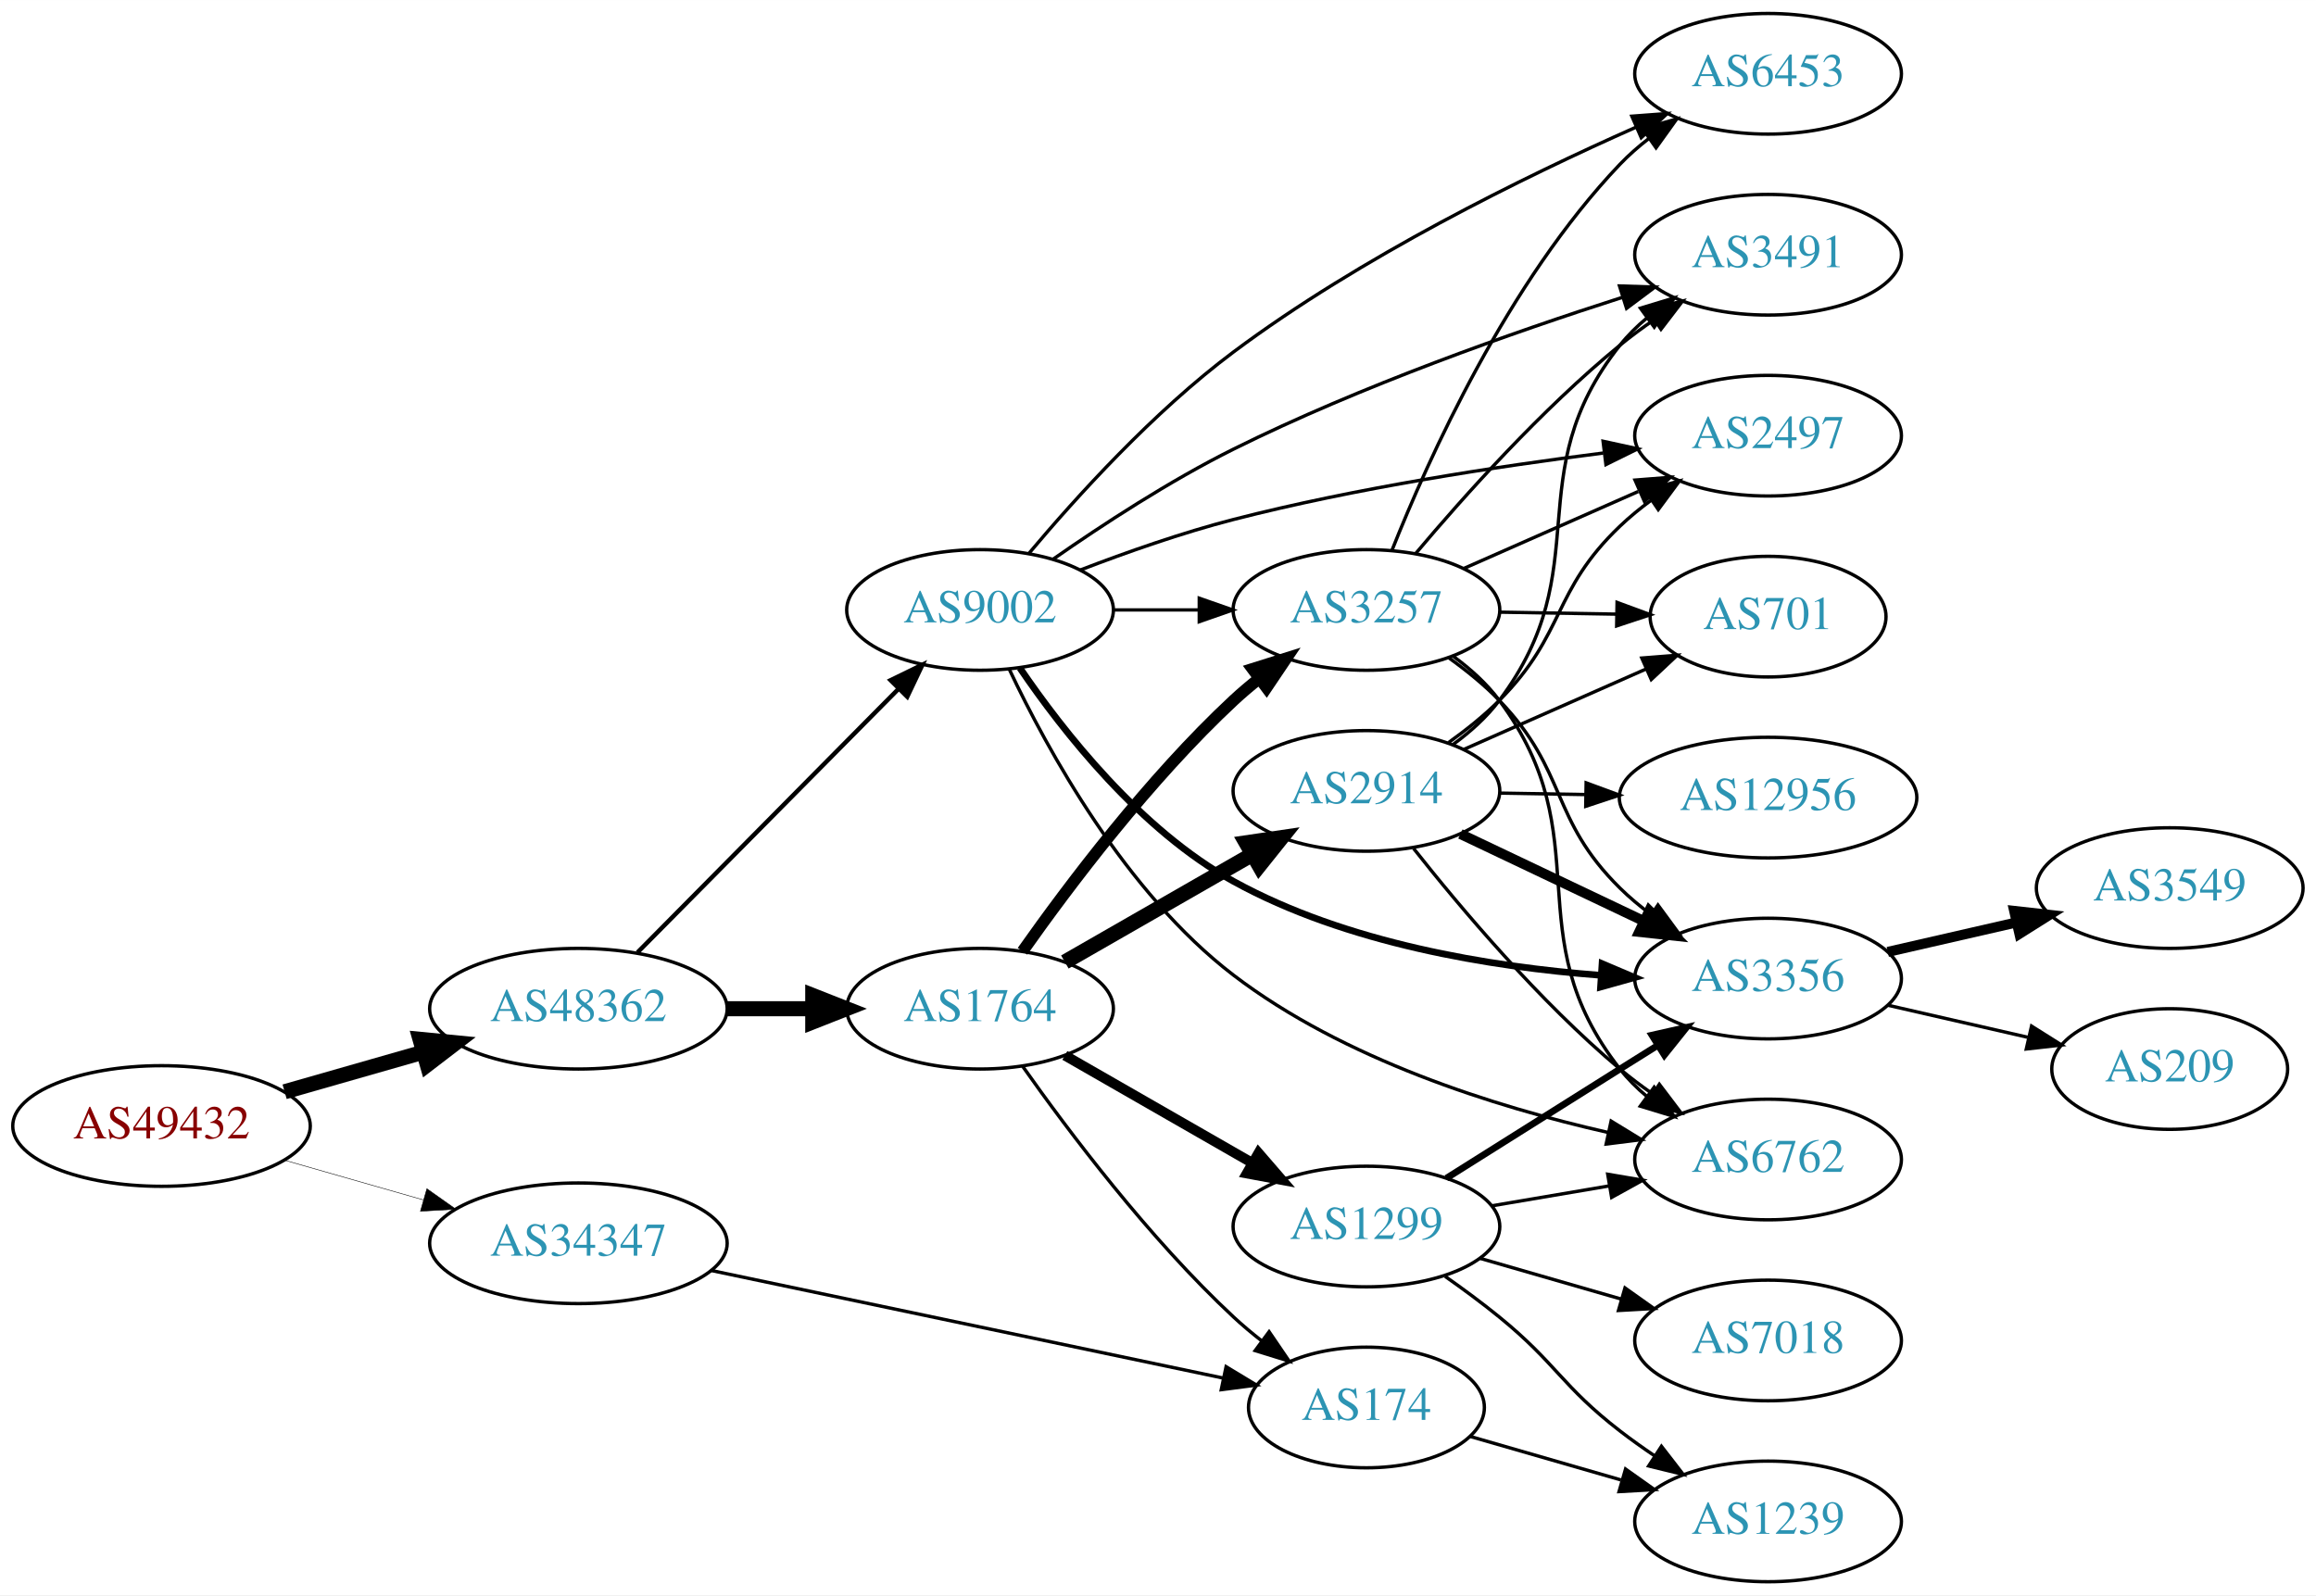
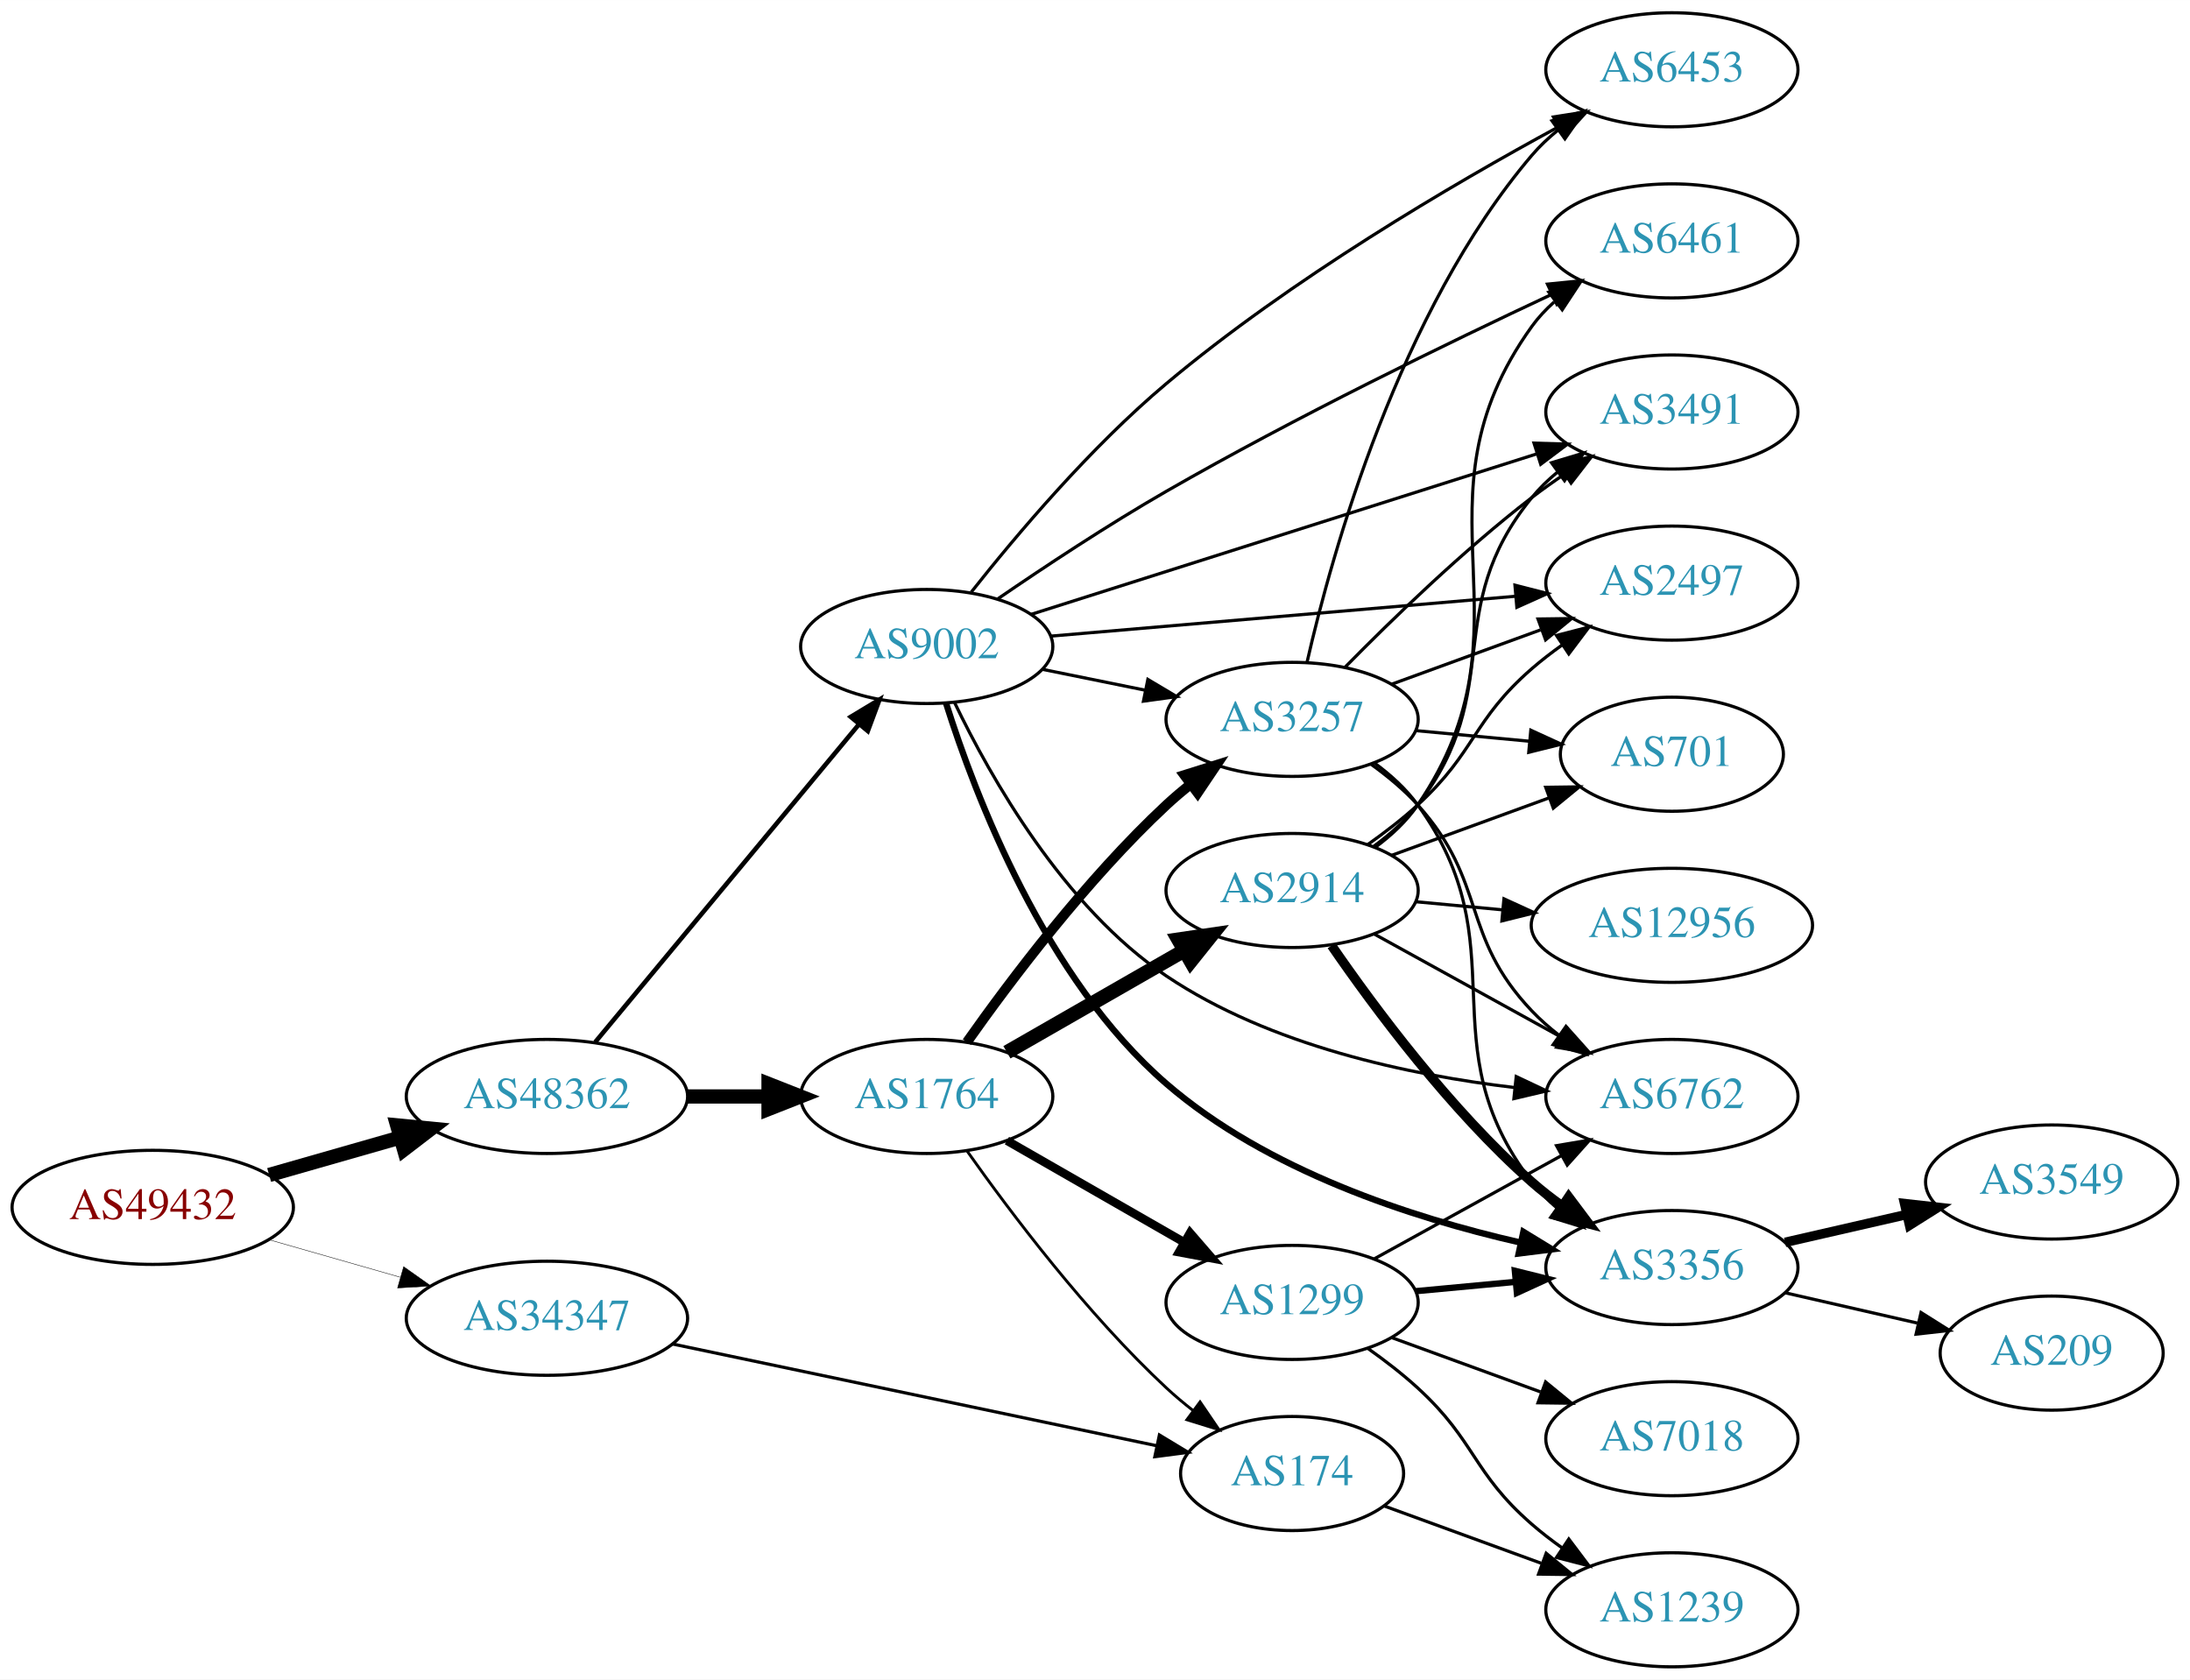
- <svg xmlns="http://www.w3.org/2000/svg" xmlns:xlink="http://www.w3.org/1999/xlink" width="691pt" height="476pt" viewBox="0.00 0.00 691.06 476.00">
-   <g id="graph0" class="graph" transform="scale(1 1) rotate(0) translate(4 472)">
-     <polygon fill="white" stroke="none" points="-4,4 -4,-472 687.055,-472 687.055,4 -4,4" />
+ <svg xmlns="http://www.w3.org/2000/svg" xmlns:xlink="http://www.w3.org/1999/xlink" width="691pt" height="530pt" viewBox="0.00 0.00 691.06 530.00">
+   <g id="graph0" class="graph" transform="scale(1 1) rotate(0) translate(4 526)">
+     <polygon fill="white" stroke="none" points="-4,4 -4,-526 687.055,-526 687.055,4 -4,4" />
    <g id="node1" class="node">
      <g id="a_node1">
        <a xlink:href="/asn/49432" xlink:title="AS49432 ~ schallert.com e.U. [AT]">
-           <ellipse fill="#ffffff" stroke="black" cx="44.196" cy="-136" rx="44.393" ry="18" />
-           <text text-anchor="middle" x="44.196" y="-132.3" font-family="Times,serif" font-size="14.00" fill="#880000">AS49432</text>
+           <ellipse fill="#ffffff" stroke="black" cx="44.196" cy="-145" rx="44.393" ry="18" />
+           <text text-anchor="middle" x="44.196" y="-141.3" font-family="Times,serif" font-size="14.00" fill="#880000">AS49432</text>
        </a>
      </g>
    </g>
    <g id="node2" class="node">
      <g id="a_node2">
        <a xlink:href="/asn/34347" xlink:title="AS34347 ~ Stadtwerke Hall in Tirol GmbH [AT]">
-           <ellipse fill="#ffffff" stroke="black" cx="168.588" cy="-101" rx="44.393" ry="18" />
-           <text text-anchor="middle" x="168.588" y="-97.3" font-family="Times,serif" font-size="14.00" fill="#2c94b3">AS34347</text>
+           <ellipse fill="#ffffff" stroke="black" cx="168.588" cy="-110" rx="44.393" ry="18" />
+           <text text-anchor="middle" x="168.588" y="-106.3" font-family="Times,serif" font-size="14.00" fill="#2c94b3">AS34347</text>
        </a>
      </g>
    </g>
    <g id="edge1" class="edge">
-       <path fill="none" stroke="black" stroke-width="0.145" d="M80.926,-125.782C93.871,-122.081 108.667,-117.85 122.324,-113.944" />
-       <polygon fill="black" stroke="black" stroke-width="0.145" points="123.373,-117.284 132.026,-111.17 121.449,-110.554 123.373,-117.284" />
+       <path fill="none" stroke="black" stroke-width="0.136" d="M80.926,-134.782C93.871,-131.081 108.667,-126.85 122.324,-122.944" />
+       <polygon fill="black" stroke="black" stroke-width="0.136" points="123.373,-126.284 132.026,-120.17 121.449,-119.554 123.373,-126.284" />
    </g>
    <g id="node3" class="node">
      <g id="a_node3">
        <a xlink:href="/asn/48362" xlink:title="AS48362 ~ Stadtwerke Feldkirch [AT]">
-           <ellipse fill="#ffffff" stroke="black" cx="168.588" cy="-171" rx="44.393" ry="18" />
-           <text text-anchor="middle" x="168.588" y="-167.3" font-family="Times,serif" font-size="14.00" fill="#2c94b3">AS48362</text>
+           <ellipse fill="#ffffff" stroke="black" cx="168.588" cy="-180" rx="44.393" ry="18" />
+           <text text-anchor="middle" x="168.588" y="-176.3" font-family="Times,serif" font-size="14.00" fill="#2c94b3">AS48362</text>
        </a>
      </g>
    </g>
    <g id="edge2" class="edge">
-       <path fill="none" stroke="black" stroke-width="4.5" d="M80.926,-146.218C93.871,-149.919 108.667,-154.15 122.324,-158.056" />
-       <polygon fill="black" stroke="black" stroke-width="4.5" points="121.328,-161.866 132.026,-160.83 123.494,-154.295 121.328,-161.866" />
+       <path fill="none" stroke="black" stroke-width="4.5" d="M80.926,-155.218C93.871,-158.919 108.667,-163.15 122.324,-167.056" />
+       <polygon fill="black" stroke="black" stroke-width="4.5" points="121.328,-170.866 132.026,-169.83 123.494,-163.295 121.328,-170.866" />
    </g>
    <g id="node4" class="node">
      <g id="a_node4">
        <a xlink:href="/asn/174" xlink:title="AS174 ~ Cogent Communications [US]">
-           <ellipse fill="#ffffff" stroke="black" cx="403.724" cy="-52" rx="35.194" ry="18" />
-           <text text-anchor="middle" x="403.724" y="-48.3" font-family="Times,serif" font-size="14.00" fill="#2c94b3">AS174</text>
+           <ellipse fill="#ffffff" stroke="black" cx="403.724" cy="-61" rx="35.194" ry="18" />
+           <text text-anchor="middle" x="403.724" y="-57.3" font-family="Times,serif" font-size="14.00" fill="#2c94b3">AS174</text>
        </a>
      </g>
    </g>
    <g id="edge3" class="edge">
-       <path fill="none" stroke="black" d="M208.086,-92.909C250.231,-84.051 317.576,-69.896 360.969,-60.776" />
-       <polygon fill="black" stroke="black" points="361.852,-64.167 370.918,-58.685 360.412,-57.317 361.852,-64.167" />
+       <path fill="none" stroke="black" d="M208.086,-101.909C250.231,-93.051 317.576,-78.896 360.969,-69.776" />
+       <polygon fill="black" stroke="black" points="361.852,-73.167 370.918,-67.685 360.412,-66.317 361.852,-73.167" />
    </g>
    <g id="node5" class="node">
      <g id="a_node5">
        <a xlink:href="/asn/1764" xlink:title="AS1764 ~ NEXTLAYER-AS [AT]">
-           <ellipse fill="#ffffff" stroke="black" cx="288.431" cy="-171" rx="39.794" ry="18" />
-           <text text-anchor="middle" x="288.431" y="-167.3" font-family="Times,serif" font-size="14.00" fill="#2c94b3">AS1764</text>
+           <ellipse fill="#ffffff" stroke="black" cx="288.431" cy="-180" rx="39.794" ry="18" />
+           <text text-anchor="middle" x="288.431" y="-176.3" font-family="Times,serif" font-size="14.00" fill="#2c94b3">AS1764</text>
        </a>
      </g>
    </g>
    <g id="edge4" class="edge">
-       <path fill="none" stroke="black" stroke-width="4.5" d="M212.799,-171C221.112,-171 229.875,-171 238.357,-171" />
-       <polygon fill="black" stroke="black" stroke-width="4.5" points="238.516,-174.938 248.516,-171 238.516,-167.063 238.516,-174.938" />
+       <path fill="none" stroke="black" stroke-width="4.5" d="M212.799,-180C221.112,-180 229.875,-180 238.357,-180" />
+       <polygon fill="black" stroke="black" stroke-width="4.5" points="238.516,-183.938 248.516,-180 238.516,-176.063 238.516,-183.938" />
    </g>
    <g id="node6" class="node">
      <g id="a_node6">
        <a xlink:href="/asn/9002" xlink:title="AS9002 ~ RETN Limited [EU]">
-           <ellipse fill="#ffffff" stroke="black" cx="288.431" cy="-290" rx="39.794" ry="18" />
-           <text text-anchor="middle" x="288.431" y="-286.3" font-family="Times,serif" font-size="14.00" fill="#2c94b3">AS9002</text>
+           <ellipse fill="#ffffff" stroke="black" cx="288.431" cy="-322" rx="39.794" ry="18" />
+           <text text-anchor="middle" x="288.431" y="-318.3" font-family="Times,serif" font-size="14.00" fill="#2c94b3">AS9002</text>
        </a>
      </g>
    </g>
    <g id="edge5" class="edge">
-       <path fill="none" stroke="black" stroke-width="1.312" d="M186.222,-187.797C206.514,-208.289 240.95,-243.062 263.939,-266.278" />
-       <polygon fill="black" stroke="black" stroke-width="1.312" points="261.736,-269.027 271.26,-273.67 266.71,-264.102 261.736,-269.027" />
-     </g>
-     <g id="node18" class="node">
-       <g id="a_node18">
+       <path fill="none" stroke="black" stroke-width="1.44" d="M183.803,-197.129C204.529,-222.104 243.16,-268.654 266.951,-297.322" />
+       <polygon fill="black" stroke="black" stroke-width="1.44" points="264.452,-299.792 273.532,-305.252 269.839,-295.321 264.452,-299.792" />
+     </g>
+     <g id="node21" class="node">
+       <g id="a_node21">
        <a xlink:href="/asn/1239" xlink:title="AS1239 ~ Sprint [US]">
          <ellipse fill="#ffffff" stroke="black" cx="523.566" cy="-18" rx="39.794" ry="18" />
          <text text-anchor="middle" x="523.566" y="-14.3" font-family="Times,serif" font-size="14.00" fill="#2c94b3">AS1239</text>
        </a>
      </g>
    </g>
-     <g id="edge34" class="edge">
-       <path fill="none" stroke="black" d="M434.765,-43.332C448.395,-39.4 464.764,-34.677 479.656,-30.381" />
-       <polygon fill="black" stroke="black" points="481.04,-33.624 489.678,-27.489 479.1,-26.898 481.04,-33.624" />
+     <g id="edge36" class="edge">
+       <path fill="none" stroke="black" d="M432.95,-50.7C447.724,-45.31 466.069,-38.615 482.307,-32.691" />
+       <polygon fill="black" stroke="black" points="483.899,-35.835 492.093,-29.119 481.499,-29.259 483.899,-35.835" />
    </g>
    <g id="edge9" class="edge">
-       <path fill="none" stroke="black" d="M301.107,-153.858C314.828,-134.422 338.932,-102.401 364.077,-79 366.672,-76.585 369.496,-74.214 372.395,-71.942" />
-       <polygon fill="black" stroke="black" points="374.684,-74.603 380.645,-65.844 370.523,-68.974 374.684,-74.603" />
+       <path fill="none" stroke="black" stroke-width="0.9" d="M301.107,-162.858C314.828,-143.422 338.932,-111.401 364.077,-88 366.672,-85.585 369.496,-83.214 372.395,-80.942" />
+       <polygon fill="black" stroke="black" stroke-width="0.9" points="374.684,-83.603 380.645,-74.844 370.523,-77.974 374.684,-83.603" />
    </g>
    <g id="node7" class="node">
      <g id="a_node7">
-         <a xlink:href="/asn/2914" xlink:title="AS2914 ~ NTT America, Inc. [US]">
-           <ellipse fill="#ffffff" stroke="black" cx="403.724" cy="-236" rx="39.794" ry="18" />
-           <text text-anchor="middle" x="403.724" y="-232.3" font-family="Times,serif" font-size="14.00" fill="#2c94b3">AS2914</text>
+         <a xlink:href="/asn/1299" xlink:title="AS1299 ~ Telia Carrier [EU]">
+           <ellipse fill="#ffffff" stroke="black" cx="403.724" cy="-115" rx="39.794" ry="18" />
+           <text text-anchor="middle" x="403.724" y="-111.3" font-family="Times,serif" font-size="14.00" fill="#2c94b3">AS1299</text>
        </a>
      </g>
    </g>
    <g id="edge6" class="edge">
-       <path fill="none" stroke="black" stroke-width="4.5" d="M313.735,-184.944C330.013,-194.283 351.649,-206.697 369.511,-216.945" />
-       <polygon fill="black" stroke="black" stroke-width="4.5" points="367.826,-220.518 378.46,-222.079 371.745,-213.687 367.826,-220.518" />
+       <path fill="none" stroke="black" stroke-width="2.7" d="M313.735,-166.056C330.013,-156.717 351.649,-144.303 369.511,-134.055" />
+       <polygon fill="black" stroke="black" stroke-width="2.7" points="371.528,-136.933 378.46,-128.921 368.044,-130.862 371.528,-136.933" />
    </g>
    <g id="node8" class="node">
      <g id="a_node8">
        <a xlink:href="/asn/3257" xlink:title="AS3257 ~ GTT [DE]">
-           <ellipse fill="#ffffff" stroke="black" cx="403.724" cy="-290" rx="39.794" ry="18" />
-           <text text-anchor="middle" x="403.724" y="-286.3" font-family="Times,serif" font-size="14.00" fill="#2c94b3">AS3257</text>
+           <ellipse fill="#ffffff" stroke="black" cx="403.724" cy="-299" rx="39.794" ry="18" />
+           <text text-anchor="middle" x="403.724" y="-295.3" font-family="Times,serif" font-size="14.00" fill="#2c94b3">AS3257</text>
        </a>
      </g>
    </g>
    <g id="edge7" class="edge">
-       <path fill="none" stroke="black" stroke-width="3.5" d="M301.107,-188.142C314.828,-207.578 338.932,-239.599 364.077,-263 366.474,-265.23 369.065,-267.423 371.732,-269.535" />
-       <polygon fill="black" stroke="black" stroke-width="3.5" points="369.73,-272.409 379.837,-275.587 373.919,-266.8 369.73,-272.409" />
+       <path fill="none" stroke="black" stroke-width="3.15" d="M301.107,-197.142C314.828,-216.578 338.932,-248.599 364.077,-272 366.474,-274.23 369.065,-276.423 371.732,-278.535" />
+       <polygon fill="black" stroke="black" stroke-width="3.15" points="369.73,-281.409 379.837,-284.587 373.919,-275.8 369.73,-281.409" />
    </g>
    <g id="node9" class="node">
      <g id="a_node9">
-         <a xlink:href="/asn/1299" xlink:title="AS1299 ~ Telia Carrier [EU]">
-           <ellipse fill="#ffffff" stroke="black" cx="403.724" cy="-106" rx="39.794" ry="18" />
-           <text text-anchor="middle" x="403.724" y="-102.3" font-family="Times,serif" font-size="14.00" fill="#2c94b3">AS1299</text>
+         <a xlink:href="/asn/2914" xlink:title="AS2914 ~ NTT America, Inc. [US]">
+           <ellipse fill="#ffffff" stroke="black" cx="403.724" cy="-245" rx="39.794" ry="18" />
+           <text text-anchor="middle" x="403.724" y="-241.3" font-family="Times,serif" font-size="14.00" fill="#2c94b3">AS2914</text>
        </a>
      </g>
    </g>
    <g id="edge8" class="edge">
-       <path fill="none" stroke="black" stroke-width="3" d="M313.735,-157.056C330.013,-147.717 351.649,-135.303 369.511,-125.055" />
-       <polygon fill="black" stroke="black" stroke-width="3" points="371.528,-127.933 378.46,-119.921 368.044,-121.862 371.528,-127.933" />
-     </g>
-     <g id="edge20" class="edge">
-       <path fill="none" stroke="black" d="M328.103,-290C336.306,-290 345.07,-290 353.602,-290" />
-       <polygon fill="black" stroke="black" points="353.841,-293.5 363.841,-290 353.841,-286.5 353.841,-293.5" />
-     </g>
-     <g id="node10" class="node">
-       <g id="a_node10">
+       <path fill="none" stroke="black" stroke-width="4.5" d="M313.735,-193.944C330.013,-203.283 351.649,-215.697 369.511,-225.945" />
+       <polygon fill="black" stroke="black" stroke-width="4.5" points="367.826,-229.518 378.46,-231.079 371.745,-222.687 367.826,-229.518" />
+     </g>
+     <g id="edge31" class="edge">
+       <path fill="none" stroke="black" d="M324.967,-314.786C335.195,-312.709 346.496,-310.415 357.238,-308.234" />
+       <polygon fill="black" stroke="black" points="358.21,-311.608 367.314,-306.189 356.818,-304.748 358.21,-311.608" />
+     </g>
+     <g id="node11" class="node">
+       <g id="a_node11">
        <a xlink:href="/asn/6762" xlink:title="AS6762 ~ TELECOM ITALIA SPARKLE S.p.A. [IT]">
-           <ellipse fill="#ffffff" stroke="black" cx="523.566" cy="-126" rx="39.794" ry="18" />
-           <text text-anchor="middle" x="523.566" y="-122.3" font-family="Times,serif" font-size="14.00" fill="#2c94b3">AS6762</text>
-         </a>
-       </g>
-     </g>
-     <g id="edge17" class="edge">
-       <path fill="none" stroke="black" d="M297.152,-272.305C308.48,-248.313 331.813,-205.639 364.077,-181 396.907,-155.93 442.006,-141.757 475.703,-134.101" />
-       <polygon fill="black" stroke="black" points="476.731,-137.46 485.768,-131.93 475.255,-130.618 476.731,-137.46" />
+           <ellipse fill="#ffffff" stroke="black" cx="523.566" cy="-180" rx="39.794" ry="18" />
+           <text text-anchor="middle" x="523.566" y="-176.3" font-family="Times,serif" font-size="14.00" fill="#2c94b3">AS6762</text>
+         </a>
+       </g>
+     </g>
+     <g id="edge30" class="edge">
+       <path fill="none" stroke="black" d="M297.233,-304.272C308.505,-280.794 331.613,-239.821 364.077,-218 396.745,-196.042 440.708,-186.728 474.045,-182.799" />
+       <polygon fill="black" stroke="black" points="474.449,-186.276 484.025,-181.745 473.713,-179.315 474.449,-186.276" />
    </g>
    <g id="node12" class="node">
      <g id="a_node12">
+         <a xlink:href="/asn/6453" xlink:title="AS6453 ~ TATA COMMUNICATIONS (AMERICA) INC [US]">
+           <ellipse fill="#ffffff" stroke="black" cx="523.566" cy="-504" rx="39.794" ry="18" />
+           <text text-anchor="middle" x="523.566" y="-500.3" font-family="Times,serif" font-size="14.00" fill="#2c94b3">AS6453</text>
+         </a>
+       </g>
+     </g>
+     <g id="edge35" class="edge">
+       <path fill="none" stroke="black" d="M302.507,-339.189C316.526,-356.939 340.031,-384.814 364.077,-405 403.256,-437.889 454.297,-467.821 487.725,-485.961" />
+       <polygon fill="black" stroke="black" points="486.196,-489.112 496.662,-490.757 489.506,-482.944 486.196,-489.112" />
+     </g>
+     <g id="node13" class="node">
+       <g id="a_node13">
+         <a xlink:href="/asn/3356" xlink:title="AS3356 ~ Level 3 Parent, LLC [US]">
+           <ellipse fill="#ffffff" stroke="black" cx="523.566" cy="-126" rx="39.794" ry="18" />
+           <text text-anchor="middle" x="523.566" y="-122.3" font-family="Times,serif" font-size="14.00" fill="#2c94b3">AS3356</text>
+         </a>
+       </g>
+     </g>
+     <g id="edge32" class="edge">
+       <path fill="none" stroke="black" stroke-width="2" d="M294.525,-304.121C303.712,-274.97 325.751,-217.135 364.077,-184 395.714,-156.648 441.342,-141.766 475.524,-133.952" />
+       <polygon fill="black" stroke="black" stroke-width="2" points="476.7,-137.279 485.736,-131.748 475.223,-130.436 476.7,-137.279" />
+     </g>
+     <g id="node14" class="node">
+       <g id="a_node14">
        <a xlink:href="/asn/2497" xlink:title="AS2497 ~ Internet Initiative Japan Inc. [JP]">
          <ellipse fill="#ffffff" stroke="black" cx="523.566" cy="-342" rx="39.794" ry="18" />
          <text text-anchor="middle" x="523.566" y="-338.3" font-family="Times,serif" font-size="14.00" fill="#2c94b3">AS2497</text>
        </a>
      </g>
    </g>
-     <g id="edge19" class="edge">
-       <path fill="none" stroke="black" d="M318.452,-301.957C332.106,-307.203 348.729,-313.052 364.077,-317 400.555,-326.383 442.714,-332.828 474.376,-336.822" />
-       <polygon fill="black" stroke="black" points="474.337,-340.343 484.688,-338.083 475.186,-333.395 474.337,-340.343" />
-     </g>
-     <g id="node14" class="node">
-       <g id="a_node14">
-         <a xlink:href="/asn/3356" xlink:title="AS3356 ~ Level 3 Parent, LLC [US]">
-           <ellipse fill="#ffffff" stroke="black" cx="523.566" cy="-180" rx="39.794" ry="18" />
-           <text text-anchor="middle" x="523.566" y="-176.3" font-family="Times,serif" font-size="14.00" fill="#2c94b3">AS3356</text>
-         </a>
-       </g>
-     </g>
-     <g id="edge16" class="edge">
-       <path fill="none" stroke="black" stroke-width="2" d="M300.312,-272.685C313.141,-253.829 336.273,-224.319 364.077,-209 397.68,-190.486 440.77,-183.486 473.536,-180.977" />
-       <polygon fill="black" stroke="black" stroke-width="2" points="474.034,-184.452 483.786,-180.311 473.58,-177.467 474.034,-184.452" />
+     <g id="edge34" class="edge">
+       <path fill="none" stroke="black" d="M327.667,-325.28C367.731,-328.717 430.77,-334.125 474.251,-337.855" />
+       <polygon fill="black" stroke="black" points="474.046,-341.35 484.309,-338.718 474.645,-334.376 474.046,-341.35" />
    </g>
    <g id="node15" class="node">
      <g id="a_node15">
        <a xlink:href="/asn/3491" xlink:title="AS3491 ~ PCCW Global, Inc. [US]">
          <ellipse fill="#ffffff" stroke="black" cx="523.566" cy="-396" rx="39.794" ry="18" />
          <text text-anchor="middle" x="523.566" y="-392.3" font-family="Times,serif" font-size="14.00" fill="#2c94b3">AS3491</text>
        </a>
      </g>
    </g>
-     <g id="edge18" class="edge">
-       <path fill="none" stroke="black" d="M310.252,-305.163C324.832,-315.33 345.036,-328.539 364.077,-338 402.006,-356.845 447.631,-372.9 480.169,-383.308" />
-       <polygon fill="black" stroke="black" points="479.235,-386.683 489.824,-386.353 481.34,-380.007 479.235,-386.683" />
+     <g id="edge33" class="edge">
+       <path fill="none" stroke="black" d="M321.358,-332.134C362.835,-345.3 435.331,-368.311 481.044,-382.82" />
+       <polygon fill="black" stroke="black" points="480.061,-386.18 490.651,-385.87 482.179,-379.508 480.061,-386.18" />
    </g>
    <g id="node16" class="node">
      <g id="a_node16">
-         <a xlink:href="/asn/6453" xlink:title="AS6453 ~ TATA COMMUNICATIONS (AMERICA) INC [US]">
+         <a xlink:href="/asn/6461" xlink:title="AS6461 ~ ZAYO-6461 [US]">
          <ellipse fill="#ffffff" stroke="black" cx="523.566" cy="-450" rx="39.794" ry="18" />
-           <text text-anchor="middle" x="523.566" y="-446.3" font-family="Times,serif" font-size="14.00" fill="#2c94b3">AS6453</text>
-         </a>
-       </g>
+           <text text-anchor="middle" x="523.566" y="-446.3" font-family="Times,serif" font-size="14.00" fill="#2c94b3">AS6461</text>
+         </a>
+       </g>
+     </g>
+     <g id="edge29" class="edge">
+       <path fill="none" stroke="black" d="M310.888,-337.06C325.581,-347.128 345.664,-360.417 364.077,-371 404.714,-394.356 453.157,-417.91 485.698,-433.144" />
+       <polygon fill="black" stroke="black" points="484.304,-436.356 494.847,-437.404 487.258,-430.01 484.304,-436.356" />
+     </g>
+     <g id="edge25" class="edge">
+       <path fill="none" stroke="black" d="M429.715,-128.785C446.901,-138.264 469.929,-150.966 488.752,-161.349" />
+       <polygon fill="black" stroke="black" points="487.164,-164.47 497.611,-166.235 490.545,-158.34 487.164,-164.47" />
+     </g>
+     <g id="edge28" class="edge">
+       <path fill="none" stroke="black" stroke-width="2" d="M442.659,-118.541C452.65,-119.474 463.568,-120.493 474.034,-121.47" />
+       <polygon fill="black" stroke="black" stroke-width="2" points="474.017,-124.983 484.299,-122.428 474.667,-118.014 474.017,-124.983" />
+     </g>
+     <g id="node20" class="node">
+       <g id="a_node20">
+         <a xlink:href="/asn/7018" xlink:title="AS7018 ~ AT&amp;T Services, Inc. [US]">
+           <ellipse fill="#ffffff" stroke="black" cx="523.566" cy="-72" rx="39.794" ry="18" />
+           <text text-anchor="middle" x="523.566" y="-68.3" font-family="Times,serif" font-size="14.00" fill="#2c94b3">AS7018</text>
+         </a>
+       </g>
+     </g>
+     <g id="edge26" class="edge">
+       <path fill="none" stroke="black" d="M435.071,-103.926C449.392,-98.701 466.685,-92.391 482.102,-86.765" />
+       <polygon fill="black" stroke="black" points="483.718,-89.901 491.912,-83.186 481.318,-83.326 483.718,-89.901" />
+     </g>
+     <g id="edge27" class="edge">
+       <path fill="none" stroke="black" d="M427.562,-100.535C432.959,-96.719 438.543,-92.424 443.37,-88 461.746,-71.161 460.57,-61.364 479.37,-45 482.362,-42.396 485.631,-39.876 488.988,-37.49" />
+       <polygon fill="black" stroke="black" points="491.037,-40.331 497.408,-31.866 487.149,-34.51 491.037,-40.331" />
+     </g>
+     <g id="node10" class="node">
+       <g id="a_node10">
+         <a xlink:href="/asn/701" xlink:title="AS701 ~ UUNET [US]">
+           <ellipse fill="#ffffff" stroke="black" cx="523.566" cy="-288" rx="35.194" ry="18" />
+           <text text-anchor="middle" x="523.566" y="-284.3" font-family="Times,serif" font-size="14.00" fill="#2c94b3">AS701</text>
+         </a>
+       </g>
+     </g>
+     <g id="edge10" class="edge">
+       <path fill="none" stroke="black" d="M442.659,-295.459C454.107,-294.39 466.772,-293.208 478.58,-292.106" />
+       <polygon fill="black" stroke="black" points="479.053,-295.577 488.684,-291.163 478.402,-288.607 479.053,-295.577" />
+     </g>
+     <g id="edge11" class="edge">
+       <path fill="none" stroke="black" d="M428.595,-284.871C433.84,-281.102 439.097,-276.743 443.37,-272 465.476,-247.466 456.644,-230.96 479.37,-207 481.957,-204.273 484.875,-201.707 487.944,-199.324" />
+       <polygon fill="black" stroke="black" points="490.122,-202.071 496.293,-193.459 486.098,-196.344 490.122,-202.071" />
+     </g>
+     <g id="edge12" class="edge">
+       <path fill="none" stroke="black" d="M408.45,-317.082C416.324,-351.578 437.478,-427.727 479.37,-477 481.805,-479.864 484.622,-482.52 487.627,-484.96" />
+       <polygon fill="black" stroke="black" points="485.726,-487.905 495.887,-490.905 489.815,-482.223 485.726,-487.905" />
+     </g>
+     <g id="edge13" class="edge">
+       <path fill="none" stroke="black" d="M429.759,-285.195C434.829,-281.461 439.719,-277.036 443.37,-272 475.807,-227.266 445.8,-196.889 479.37,-153 481.654,-150.015 484.37,-147.276 487.311,-144.785" />
+       <polygon fill="black" stroke="black" points="489.505,-147.516 495.484,-138.769 485.356,-141.879 489.505,-147.516" />
+     </g>
+     <g id="edge14" class="edge">
+       <path fill="none" stroke="black" d="M435.071,-310.074C449.392,-315.299 466.685,-321.609 482.102,-327.235" />
+       <polygon fill="black" stroke="black" points="481.318,-330.675 491.912,-330.815 483.718,-324.099 481.318,-330.675" />
+     </g>
+     <g id="edge15" class="edge">
+       <path fill="none" stroke="black" d="M420.505,-315.535C435.08,-330.371 457.689,-352.313 479.37,-369 482.682,-371.549 486.242,-374.076 489.847,-376.504" />
+       <polygon fill="black" stroke="black" points="487.949,-379.444 498.243,-381.949 491.758,-373.571 487.949,-379.444" />
+     </g>
+     <g id="edge19" class="edge">
+       <path fill="none" stroke="black" d="M435.071,-256.074C450.206,-261.596 468.66,-268.33 484.712,-274.187" />
+       <polygon fill="black" stroke="black" points="483.751,-277.562 494.345,-277.702 486.15,-270.986 483.751,-277.562" />
+     </g>
+     <g id="edge17" class="edge">
+       <path fill="none" stroke="black" d="M429.715,-231.215C446.901,-221.736 469.929,-209.034 488.752,-198.651" />
+       <polygon fill="black" stroke="black" points="490.545,-201.66 497.611,-193.765 487.164,-195.53 490.545,-201.66" />
+     </g>
+     <g id="edge16" class="edge">
+       <path fill="none" stroke="black" stroke-width="3" d="M416.185,-227.622C429.71,-207.969 453.635,-175.75 479.37,-153 482.342,-150.373 485.597,-147.838 488.947,-145.444" />
+       <polygon fill="black" stroke="black" stroke-width="3" points="490.999,-148.282 497.357,-139.807 487.101,-142.467 490.999,-148.282" />
+     </g>
+     <g id="edge22" class="edge">
+       <path fill="none" stroke="black" d="M427.562,-259.465C432.959,-263.281 438.543,-267.576 443.37,-272 461.746,-288.839 460.57,-298.636 479.37,-315 482.362,-317.604 485.631,-320.124 488.988,-322.509" />
+       <polygon fill="black" stroke="black" points="487.149,-325.49 497.408,-328.134 491.037,-319.669 487.149,-325.49" />
    </g>
    <g id="edge21" class="edge">
-       <path fill="none" stroke="black" d="M302.982,-306.841C317.02,-323.549 340.213,-349.17 364.077,-367 401.897,-395.257 450.678,-419.219 484.071,-434.025" />
-       <polygon fill="black" stroke="black" points="482.92,-437.341 493.485,-438.137 485.723,-430.927 482.92,-437.341" />
-     </g>
-     <g id="edge10" class="edge">
-       <path fill="none" stroke="black" d="M417.801,-218.812C431.821,-201.064 455.327,-173.189 479.37,-153 482.407,-150.45 485.706,-147.964 489.081,-145.6" />
-       <polygon fill="black" stroke="black" points="491.124,-148.445 497.524,-140.001 487.255,-142.611 491.124,-148.445" />
-     </g>
-     <g id="node11" class="node">
-       <g id="a_node11">
+       <path fill="none" stroke="black" d="M429.531,-258.975C434.614,-262.7 439.565,-267.079 443.37,-272 471.498,-308.379 450.321,-333.353 479.37,-369 481.745,-371.914 484.521,-374.604 487.501,-377.065" />
+       <polygon fill="black" stroke="black" points="485.578,-379.994 495.726,-383.039 489.692,-374.331 485.578,-379.994" />
+     </g>
+     <g id="edge18" class="edge">
+       <path fill="none" stroke="black" d="M429.984,-258.647C435.043,-262.389 439.871,-266.857 443.37,-272 482.184,-329.038 439.11,-366.973 479.37,-423 481.383,-425.801 483.785,-428.375 486.411,-430.726" />
+       <polygon fill="black" stroke="black" points="484.72,-433.839 494.795,-437.117 488.964,-428.271 484.72,-433.839" />
+     </g>
+     <g id="node17" class="node">
+       <g id="a_node17">
        <a xlink:href="/asn/12956" xlink:title="AS12956 ~ TELXIUS [ES]">
          <ellipse fill="#ffffff" stroke="black" cx="523.566" cy="-234" rx="44.393" ry="18" />
          <text text-anchor="middle" x="523.566" y="-230.3" font-family="Times,serif" font-size="14.00" fill="#2c94b3">AS12956</text>
        </a>
      </g>
    </g>
-     <g id="edge11" class="edge">
-       <path fill="none" stroke="black" d="M443.636,-235.34C451.739,-235.202 460.414,-235.055 468.941,-234.91" />
-       <polygon fill="black" stroke="black" points="469.279,-238.405 479.218,-234.736 469.16,-231.406 469.279,-238.405" />
-     </g>
-     <g id="edge12" class="edge">
-       <path fill="none" stroke="black" d="M428.26,-250.447C433.518,-254.202 438.866,-258.476 443.37,-263 463.204,-282.919 459.033,-295.595 479.37,-315 482.24,-317.738 485.429,-320.345 488.739,-322.783" />
-       <polygon fill="black" stroke="black" points="486.862,-325.74 497.098,-328.474 490.802,-319.953 486.862,-325.74" />
-     </g>
-     <g id="node13" class="node">
-       <g id="a_node13">
-         <a xlink:href="/asn/701" xlink:title="AS701 ~ UUNET [US]">
-           <ellipse fill="#ffffff" stroke="black" cx="523.566" cy="-288" rx="35.194" ry="18" />
-           <text text-anchor="middle" x="523.566" y="-284.3" font-family="Times,serif" font-size="14.00" fill="#2c94b3">AS701</text>
-         </a>
-       </g>
-     </g>
-     <g id="edge13" class="edge">
-       <path fill="none" stroke="black" d="M432.651,-248.323C448.96,-255.52 469.698,-264.671 487.148,-272.371" />
-       <polygon fill="black" stroke="black" points="485.892,-275.643 496.454,-276.478 488.718,-269.238 485.892,-275.643" />
-     </g>
-     <g id="edge14" class="edge">
-       <path fill="none" stroke="black" stroke-width="3" d="M431.759,-223.152C447.927,-215.469 468.679,-205.608 486.263,-197.252" />
-       <polygon fill="black" stroke="black" stroke-width="3" points="488.127,-200.241 495.657,-192.788 485.122,-193.919 488.127,-200.241" />
-     </g>
-     <g id="edge15" class="edge">
-       <path fill="none" stroke="black" d="M429.634,-249.897C434.711,-253.626 439.635,-258.026 443.37,-263 473.25,-302.783 448.482,-329.995 479.37,-369 481.704,-371.947 484.453,-374.659 487.415,-377.134" />
-       <polygon fill="black" stroke="black" points="485.478,-380.053 495.617,-383.127 489.608,-374.401 485.478,-380.053" />
-     </g>
-     <g id="edge31" class="edge">
-       <path fill="none" stroke="black" d="M429.675,-276.133C434.75,-272.403 439.662,-267.994 443.37,-263 474.034,-221.698 447.66,-193.504 479.37,-153 481.687,-150.04 484.425,-147.319 487.381,-144.839" />
-       <polygon fill="black" stroke="black" points="489.574,-147.571 495.573,-138.838 485.438,-141.924 489.574,-147.571" />
-     </g>
-     <g id="edge28" class="edge">
-       <path fill="none" stroke="black" d="M432.651,-302.323C448.24,-309.202 467.876,-317.867 484.818,-325.343" />
-       <polygon fill="black" stroke="black" points="483.869,-328.75 494.431,-329.585 486.695,-322.346 483.869,-328.75" />
-     </g>
-     <g id="edge27" class="edge">
-       <path fill="none" stroke="black" d="M443.636,-289.34C454.723,-289.151 466.883,-288.945 478.265,-288.752" />
-       <polygon fill="black" stroke="black" points="478.508,-292.248 488.447,-288.579 478.389,-285.249 478.508,-292.248" />
-     </g>
-     <g id="edge26" class="edge">
-       <path fill="none" stroke="black" d="M428.373,-275.664C433.627,-271.904 438.944,-267.6 443.37,-263 463.886,-241.679 458.316,-227.789 479.37,-207 482.192,-204.214 485.351,-201.575 488.642,-199.118" />
-       <polygon fill="black" stroke="black" points="490.71,-201.944 496.979,-193.402 486.752,-196.17 490.71,-201.944" />
-     </g>
-     <g id="edge29" class="edge">
-       <path fill="none" stroke="black" d="M418.488,-306.926C432.693,-323.794 456.012,-349.871 479.37,-369 482.603,-371.648 486.114,-374.238 489.691,-376.701" />
-       <polygon fill="black" stroke="black" points="487.773,-379.629 498.054,-382.187 491.612,-373.776 487.773,-379.629" />
-     </g>
-     <g id="edge30" class="edge">
-       <path fill="none" stroke="black" d="M411.313,-307.723C422.152,-335.04 445.925,-387.938 479.37,-423 481.965,-425.72 484.888,-428.281 487.96,-430.66" />
-       <polygon fill="black" stroke="black" points="486.117,-433.643 496.313,-436.521 490.138,-427.913 486.117,-433.643" />
-     </g>
-     <g id="edge24" class="edge">
-       <path fill="none" stroke="black" d="M441.042,-112.164C452.131,-114.046 464.478,-116.141 476.141,-118.121" />
-       <polygon fill="black" stroke="black" points="475.72,-121.599 486.165,-119.822 476.892,-114.698 475.72,-121.599" />
+     <g id="edge20" class="edge">
+       <path fill="none" stroke="black" d="M442.659,-241.459C451.36,-240.647 460.764,-239.769 469.961,-238.91" />
+       <polygon fill="black" stroke="black" points="470.576,-242.368 480.207,-237.954 469.925,-235.399 470.576,-242.368" />
+     </g>
+     <g id="node18" class="node">
+       <g id="a_node18">
+         <a xlink:href="/asn/3549" xlink:title="AS3549 ~ Level 3 Parent, LLC [US]">
+           <ellipse fill="#ffffff" stroke="black" cx="643.409" cy="-153" rx="39.794" ry="18" />
+           <text text-anchor="middle" x="643.409" y="-149.3" font-family="Times,serif" font-size="14.00" fill="#2c94b3">AS3549</text>
+         </a>
+       </g>
    </g>
    <g id="edge23" class="edge">
-       <path fill="none" stroke="black" stroke-width="2" d="M427.581,-120.419C442.349,-129.728 461.987,-142.095 479.37,-153 482.994,-155.274 486.791,-157.652 490.566,-160.014" />
-       <polygon fill="black" stroke="black" stroke-width="2" points="488.909,-163.106 499.243,-165.441 492.62,-157.171 488.909,-163.106" />
-     </g>
-     <g id="node17" class="node">
-       <g id="a_node17">
-         <a xlink:href="/asn/7018" xlink:title="AS7018 ~ AT&amp;T Services, Inc. [US]">
-           <ellipse fill="#ffffff" stroke="black" cx="523.566" cy="-72" rx="39.794" ry="18" />
-           <text text-anchor="middle" x="523.566" y="-68.3" font-family="Times,serif" font-size="14.00" fill="#2c94b3">AS7018</text>
-         </a>
-       </g>
-     </g>
-     <g id="edge22" class="edge">
-       <path fill="none" stroke="black" d="M437.549,-96.529C450.592,-92.766 465.773,-88.386 479.667,-84.377" />
-       <polygon fill="black" stroke="black" points="480.87,-87.673 489.508,-81.538 478.93,-80.947 480.87,-87.673" />
-     </g>
-     <g id="edge25" class="edge">
-       <path fill="none" stroke="black" d="M427.207,-91.124C432.614,-87.321 438.293,-83.134 443.37,-79 460.437,-65.105 461.954,-58.454 479.37,-45 482.677,-42.446 486.235,-39.914 489.838,-37.484" />
-       <polygon fill="black" stroke="black" points="491.749,-40.417 498.232,-32.037 487.938,-34.545 491.749,-40.417" />
+       <path fill="none" stroke="black" stroke-width="3" d="M559.286,-133.955C571.285,-136.704 584.906,-139.825 597.599,-142.733" />
+       <polygon fill="black" stroke="black" stroke-width="3" points="597.001,-146.187 607.531,-145.009 598.565,-139.364 597.001,-146.187" />
    </g>
    <g id="node19" class="node">
      <g id="a_node19">
-         <a xlink:href="/asn/3549" xlink:title="AS3549 ~ Level 3 Parent, LLC [US]">
-           <ellipse fill="#ffffff" stroke="black" cx="643.409" cy="-207" rx="39.794" ry="18" />
-           <text text-anchor="middle" x="643.409" y="-203.3" font-family="Times,serif" font-size="14.00" fill="#2c94b3">AS3549</text>
-         </a>
-       </g>
-     </g>
-     <g id="edge32" class="edge">
-       <path fill="none" stroke="black" stroke-width="3" d="M559.286,-187.955C571.285,-190.704 584.906,-193.825 597.599,-196.733" />
-       <polygon fill="black" stroke="black" stroke-width="3" points="597.001,-200.187 607.531,-199.009 598.565,-193.364 597.001,-200.187" />
-     </g>
-     <g id="node20" class="node">
-       <g id="a_node20">
        <a xlink:href="/asn/209" xlink:title="AS209 ~ CenturyLink Communications, LLC [US]">
-           <ellipse fill="#ffffff" stroke="black" cx="643.409" cy="-153" rx="35.194" ry="18" />
-           <text text-anchor="middle" x="643.409" y="-149.3" font-family="Times,serif" font-size="14.00" fill="#2c94b3">AS209</text>
-         </a>
-       </g>
-     </g>
-     <g id="edge33" class="edge">
-       <path fill="none" stroke="black" d="M559.286,-172.045C572.378,-169.045 587.4,-165.604 601.041,-162.478" />
-       <polygon fill="black" stroke="black" points="602.183,-165.807 611.148,-160.162 600.619,-158.984 602.183,-165.807" />
+           <ellipse fill="#ffffff" stroke="black" cx="643.409" cy="-99" rx="35.194" ry="18" />
+           <text text-anchor="middle" x="643.409" y="-95.3" font-family="Times,serif" font-size="14.00" fill="#2c94b3">AS209</text>
+         </a>
+       </g>
+     </g>
+     <g id="edge24" class="edge">
+       <path fill="none" stroke="black" d="M559.286,-118.045C572.378,-115.045 587.4,-111.604 601.041,-108.478" />
+       <polygon fill="black" stroke="black" points="602.183,-111.807 611.148,-106.162 600.619,-104.984 602.183,-111.807" />
    </g>
  </g>
</svg>
